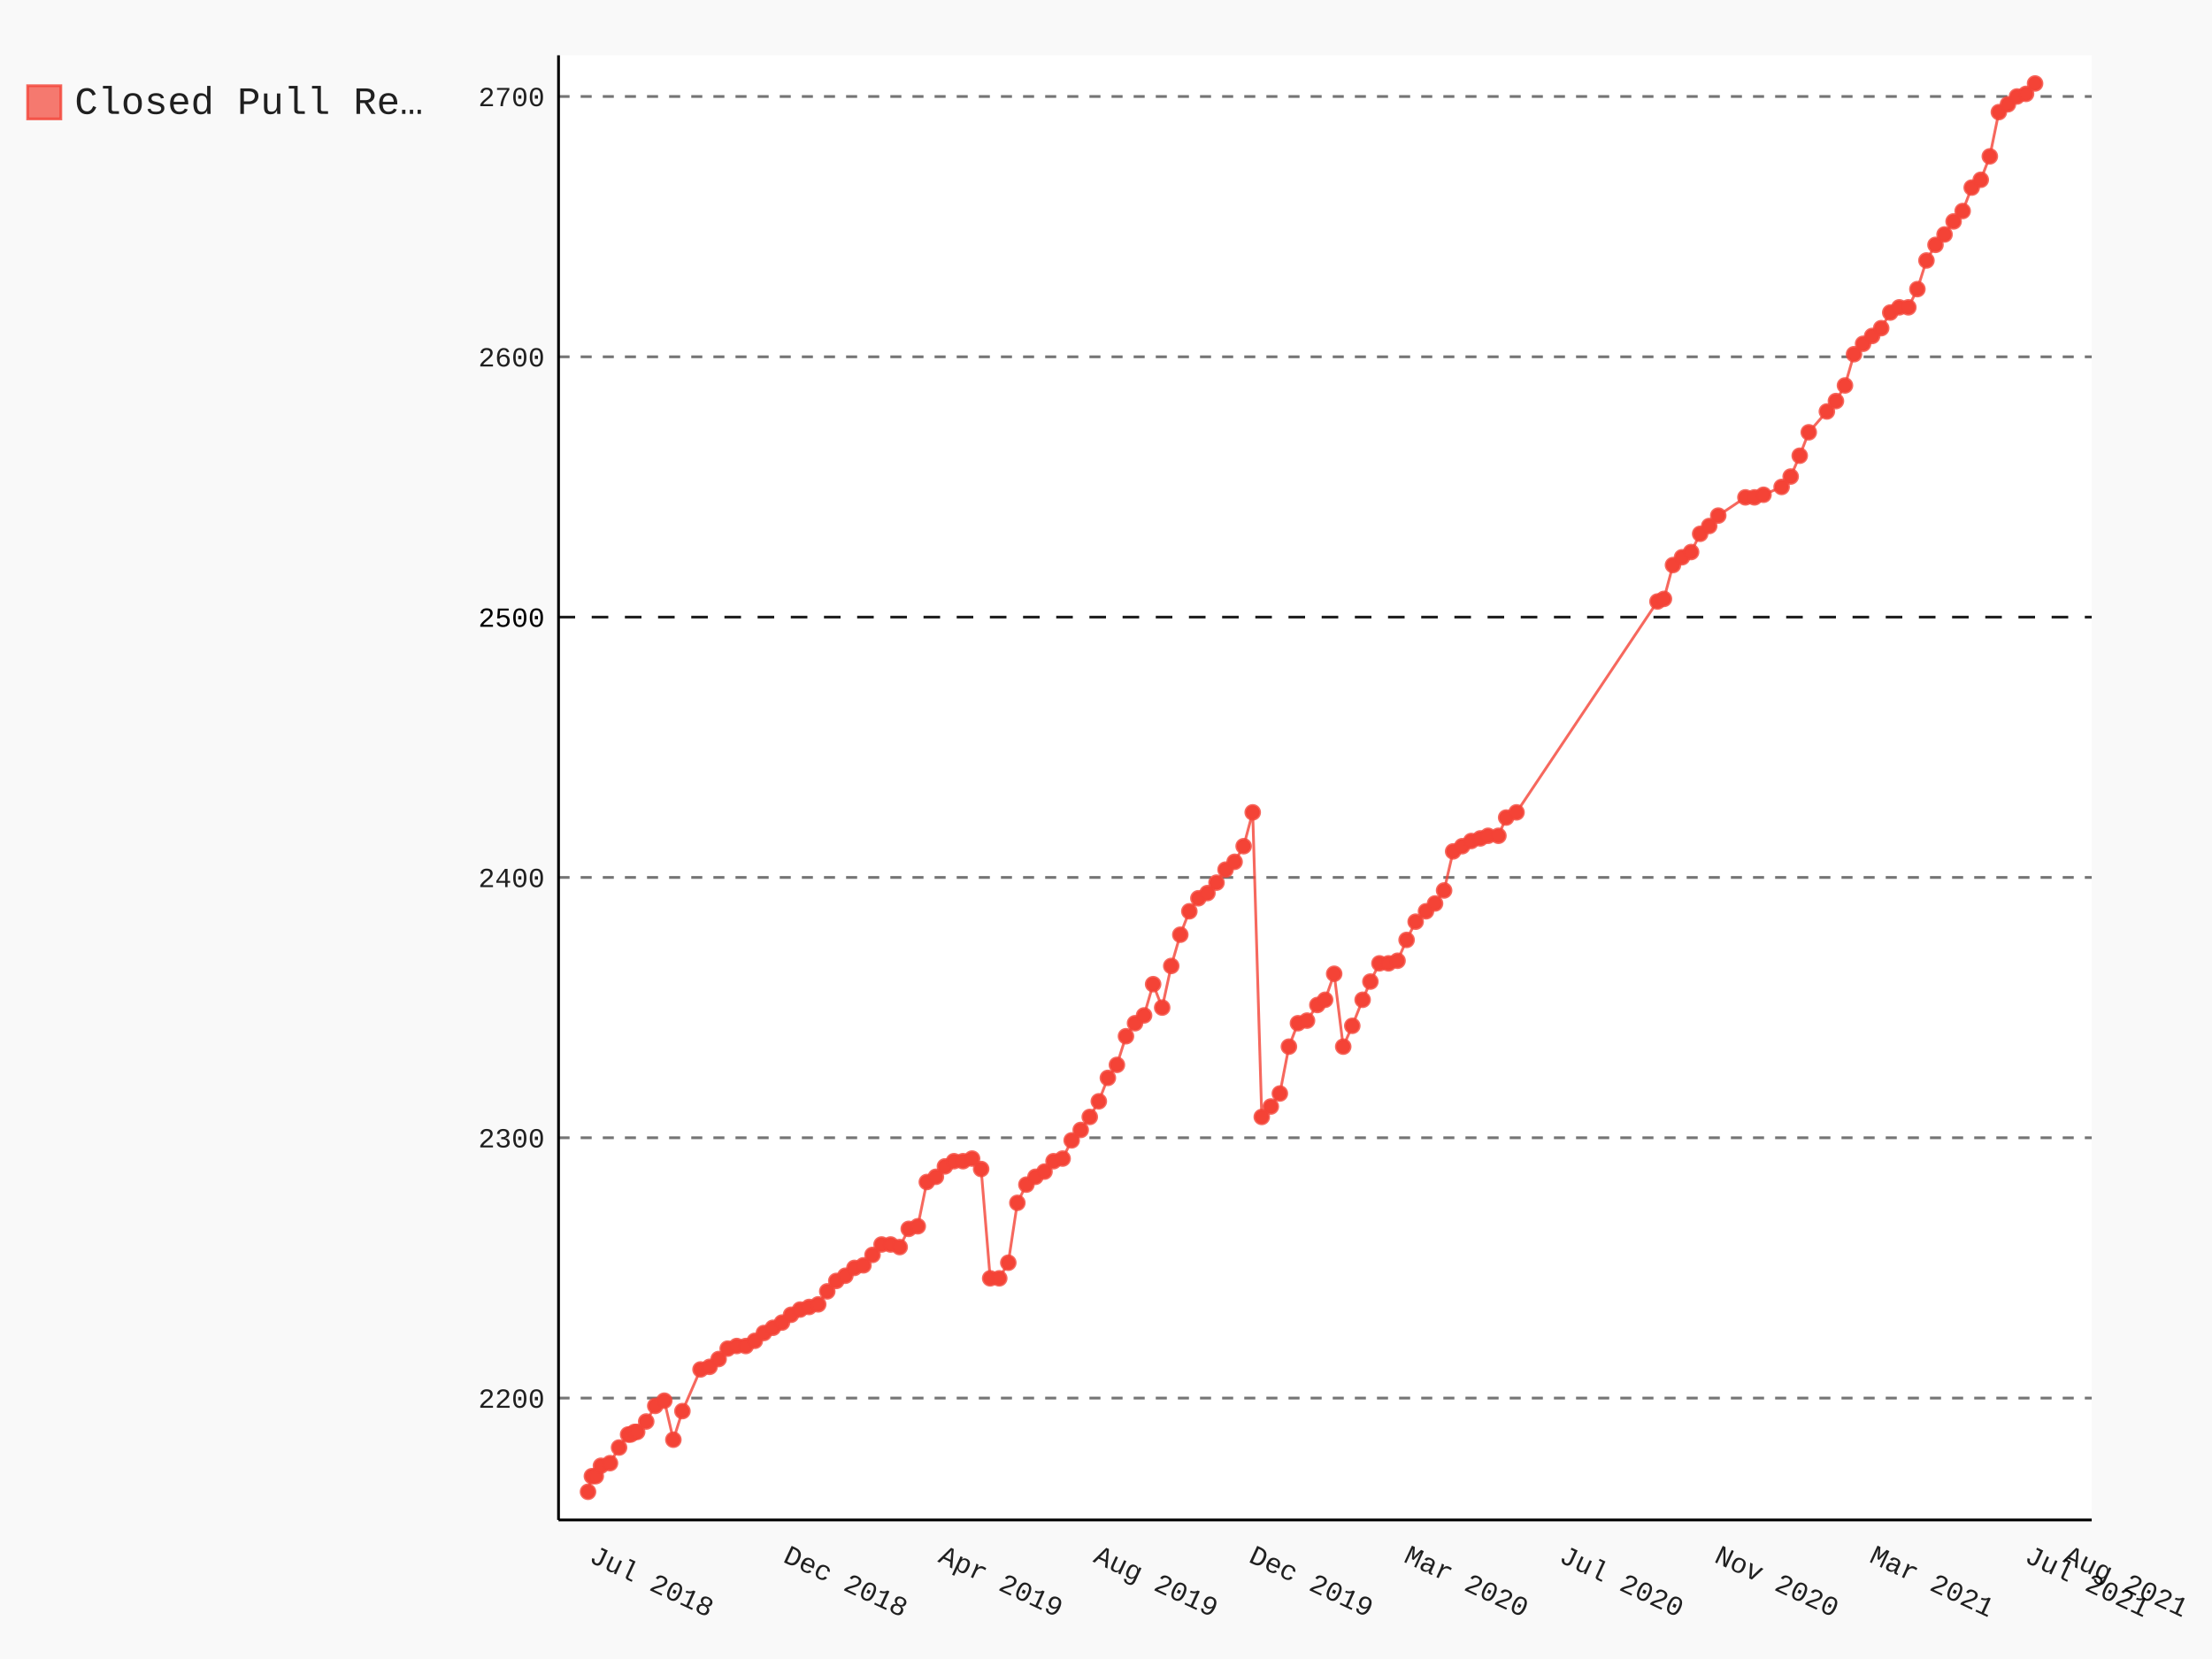
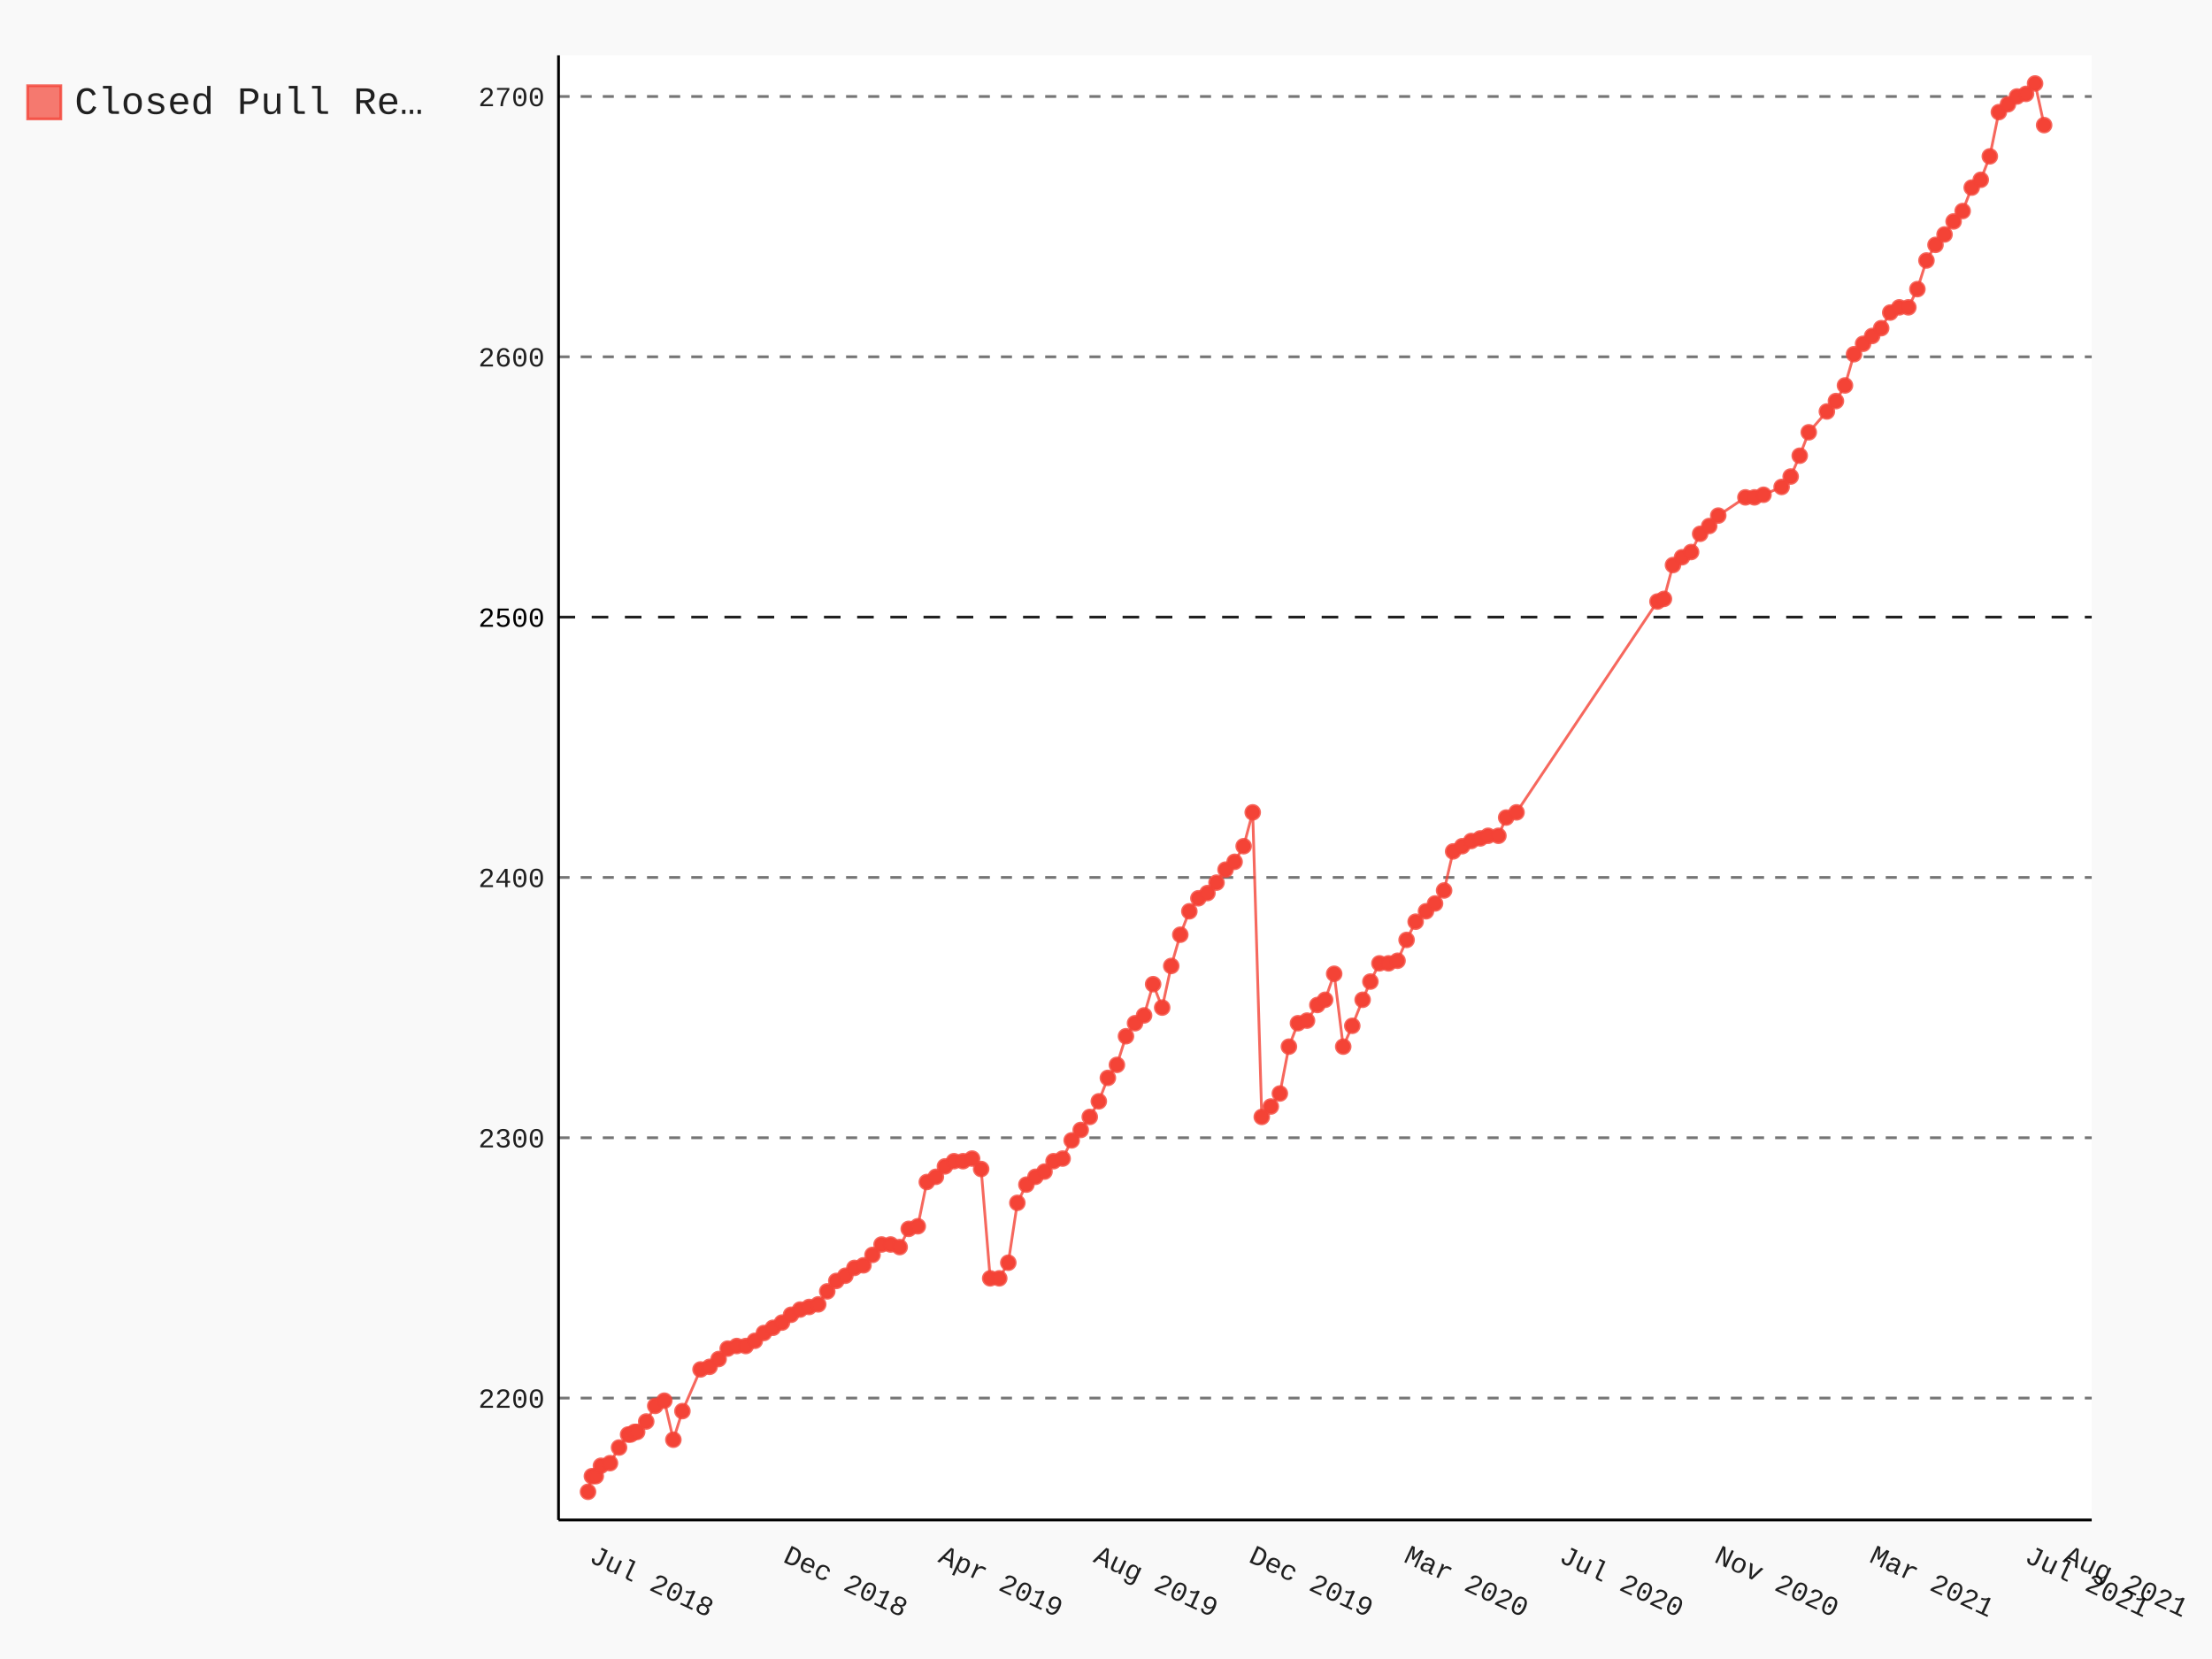
- <svg xmlns="http://www.w3.org/2000/svg" id="chart-2ea4d059-1745-422e-8de2-02acbbbaf9da" class="pygal-chart" viewBox="0 0 800 600">
+ <svg xmlns="http://www.w3.org/2000/svg" id="chart-8b5ea9f7-6aa2-4caf-bf2b-ca75def7deca" class="pygal-chart" viewBox="0 0 800 600">
  <defs>
-     <style type="text/css">#chart-2ea4d059-1745-422e-8de2-02acbbbaf9da{-webkit-user-select:none;-webkit-font-smoothing:antialiased;font-family:Consolas,"Liberation Mono",Menlo,Courier,monospace}#chart-2ea4d059-1745-422e-8de2-02acbbbaf9da .title{font-family:Consolas,"Liberation Mono",Menlo,Courier,monospace;font-size:16px}#chart-2ea4d059-1745-422e-8de2-02acbbbaf9da .legends .legend text{font-family:Consolas,"Liberation Mono",Menlo,Courier,monospace;font-size:14px}#chart-2ea4d059-1745-422e-8de2-02acbbbaf9da .axis text{font-family:Consolas,"Liberation Mono",Menlo,Courier,monospace;font-size:10px}#chart-2ea4d059-1745-422e-8de2-02acbbbaf9da .axis text.major{font-family:Consolas,"Liberation Mono",Menlo,Courier,monospace;font-size:10px}#chart-2ea4d059-1745-422e-8de2-02acbbbaf9da .text-overlay text.value{font-family:Consolas,"Liberation Mono",Menlo,Courier,monospace;font-size:16px}#chart-2ea4d059-1745-422e-8de2-02acbbbaf9da .text-overlay text.label{font-family:Consolas,"Liberation Mono",Menlo,Courier,monospace;font-size:10px}#chart-2ea4d059-1745-422e-8de2-02acbbbaf9da .tooltip{font-family:Consolas,"Liberation Mono",Menlo,Courier,monospace;font-size:14px}#chart-2ea4d059-1745-422e-8de2-02acbbbaf9da text.no_data{font-family:Consolas,"Liberation Mono",Menlo,Courier,monospace;font-size:64px}
- #chart-2ea4d059-1745-422e-8de2-02acbbbaf9da{background-color:rgba(249,249,249,1)}#chart-2ea4d059-1745-422e-8de2-02acbbbaf9da path,#chart-2ea4d059-1745-422e-8de2-02acbbbaf9da line,#chart-2ea4d059-1745-422e-8de2-02acbbbaf9da rect,#chart-2ea4d059-1745-422e-8de2-02acbbbaf9da circle{-webkit-transition:150ms;-moz-transition:150ms;transition:150ms}#chart-2ea4d059-1745-422e-8de2-02acbbbaf9da .graph &gt; .background{fill:rgba(249,249,249,1)}#chart-2ea4d059-1745-422e-8de2-02acbbbaf9da .plot &gt; .background{fill:rgba(255,255,255,1)}#chart-2ea4d059-1745-422e-8de2-02acbbbaf9da .graph{fill:rgba(0,0,0,.87)}#chart-2ea4d059-1745-422e-8de2-02acbbbaf9da text.no_data{fill:rgba(0,0,0,1)}#chart-2ea4d059-1745-422e-8de2-02acbbbaf9da .title{fill:rgba(0,0,0,1)}#chart-2ea4d059-1745-422e-8de2-02acbbbaf9da .legends .legend text{fill:rgba(0,0,0,.87)}#chart-2ea4d059-1745-422e-8de2-02acbbbaf9da .legends .legend:hover text{fill:rgba(0,0,0,1)}#chart-2ea4d059-1745-422e-8de2-02acbbbaf9da .axis .line{stroke:rgba(0,0,0,1)}#chart-2ea4d059-1745-422e-8de2-02acbbbaf9da .axis .guide.line{stroke:rgba(0,0,0,.54)}#chart-2ea4d059-1745-422e-8de2-02acbbbaf9da .axis .major.line{stroke:rgba(0,0,0,.87)}#chart-2ea4d059-1745-422e-8de2-02acbbbaf9da .axis text.major{fill:rgba(0,0,0,1)}#chart-2ea4d059-1745-422e-8de2-02acbbbaf9da .axis.y .guides:hover .guide.line,#chart-2ea4d059-1745-422e-8de2-02acbbbaf9da .line-graph .axis.x .guides:hover .guide.line,#chart-2ea4d059-1745-422e-8de2-02acbbbaf9da .stackedline-graph .axis.x .guides:hover .guide.line,#chart-2ea4d059-1745-422e-8de2-02acbbbaf9da .xy-graph .axis.x .guides:hover .guide.line{stroke:rgba(0,0,0,1)}#chart-2ea4d059-1745-422e-8de2-02acbbbaf9da .axis .guides:hover text{fill:rgba(0,0,0,1)}#chart-2ea4d059-1745-422e-8de2-02acbbbaf9da .reactive{fill-opacity:.7;stroke-opacity:.8}#chart-2ea4d059-1745-422e-8de2-02acbbbaf9da .ci{stroke:rgba(0,0,0,.87)}#chart-2ea4d059-1745-422e-8de2-02acbbbaf9da .reactive.active,#chart-2ea4d059-1745-422e-8de2-02acbbbaf9da .active .reactive{fill-opacity:.8;stroke-opacity:.9;stroke-width:4}#chart-2ea4d059-1745-422e-8de2-02acbbbaf9da .ci .reactive.active{stroke-width:1.5}#chart-2ea4d059-1745-422e-8de2-02acbbbaf9da .series text{fill:rgba(0,0,0,1)}#chart-2ea4d059-1745-422e-8de2-02acbbbaf9da .tooltip rect{fill:rgba(255,255,255,1);stroke:rgba(0,0,0,1);-webkit-transition:opacity 150ms;-moz-transition:opacity 150ms;transition:opacity 150ms}#chart-2ea4d059-1745-422e-8de2-02acbbbaf9da .tooltip .label{fill:rgba(0,0,0,.87)}#chart-2ea4d059-1745-422e-8de2-02acbbbaf9da .tooltip .label{fill:rgba(0,0,0,.87)}#chart-2ea4d059-1745-422e-8de2-02acbbbaf9da .tooltip .legend{font-size:.8em;fill:rgba(0,0,0,.54)}#chart-2ea4d059-1745-422e-8de2-02acbbbaf9da .tooltip .x_label{font-size:.6em;fill:rgba(0,0,0,1)}#chart-2ea4d059-1745-422e-8de2-02acbbbaf9da .tooltip .xlink{font-size:.5em;text-decoration:underline}#chart-2ea4d059-1745-422e-8de2-02acbbbaf9da .tooltip .value{font-size:1.5em}#chart-2ea4d059-1745-422e-8de2-02acbbbaf9da .bound{font-size:.5em}#chart-2ea4d059-1745-422e-8de2-02acbbbaf9da .max-value{font-size:.75em;fill:rgba(0,0,0,.54)}#chart-2ea4d059-1745-422e-8de2-02acbbbaf9da .map-element{fill:rgba(255,255,255,1);stroke:rgba(0,0,0,.54) !important}#chart-2ea4d059-1745-422e-8de2-02acbbbaf9da .map-element .reactive{fill-opacity:inherit;stroke-opacity:inherit}#chart-2ea4d059-1745-422e-8de2-02acbbbaf9da .color-0,#chart-2ea4d059-1745-422e-8de2-02acbbbaf9da .color-0 a:visited{stroke:#F44336;fill:#F44336}#chart-2ea4d059-1745-422e-8de2-02acbbbaf9da .text-overlay .color-0 text{fill:black}
- #chart-2ea4d059-1745-422e-8de2-02acbbbaf9da text.no_data{text-anchor:middle}#chart-2ea4d059-1745-422e-8de2-02acbbbaf9da .guide.line{fill:none}#chart-2ea4d059-1745-422e-8de2-02acbbbaf9da .centered{text-anchor:middle}#chart-2ea4d059-1745-422e-8de2-02acbbbaf9da .title{text-anchor:middle}#chart-2ea4d059-1745-422e-8de2-02acbbbaf9da .legends .legend text{fill-opacity:1}#chart-2ea4d059-1745-422e-8de2-02acbbbaf9da .axis.x text{text-anchor:middle}#chart-2ea4d059-1745-422e-8de2-02acbbbaf9da .axis.x:not(.web) text[transform]{text-anchor:start}#chart-2ea4d059-1745-422e-8de2-02acbbbaf9da .axis.x:not(.web) text[transform].backwards{text-anchor:end}#chart-2ea4d059-1745-422e-8de2-02acbbbaf9da .axis.y text{text-anchor:end}#chart-2ea4d059-1745-422e-8de2-02acbbbaf9da .axis.y text[transform].backwards{text-anchor:start}#chart-2ea4d059-1745-422e-8de2-02acbbbaf9da .axis.y2 text{text-anchor:start}#chart-2ea4d059-1745-422e-8de2-02acbbbaf9da .axis.y2 text[transform].backwards{text-anchor:end}#chart-2ea4d059-1745-422e-8de2-02acbbbaf9da .axis .guide.line{stroke-dasharray:4,4}#chart-2ea4d059-1745-422e-8de2-02acbbbaf9da .axis .major.guide.line{stroke-dasharray:6,6}#chart-2ea4d059-1745-422e-8de2-02acbbbaf9da .horizontal .axis.y .guide.line,#chart-2ea4d059-1745-422e-8de2-02acbbbaf9da .horizontal .axis.y2 .guide.line,#chart-2ea4d059-1745-422e-8de2-02acbbbaf9da .vertical .axis.x .guide.line{opacity:0}#chart-2ea4d059-1745-422e-8de2-02acbbbaf9da .horizontal .axis.always_show .guide.line,#chart-2ea4d059-1745-422e-8de2-02acbbbaf9da .vertical .axis.always_show .guide.line{opacity:1 !important}#chart-2ea4d059-1745-422e-8de2-02acbbbaf9da .axis.y .guides:hover .guide.line,#chart-2ea4d059-1745-422e-8de2-02acbbbaf9da .axis.y2 .guides:hover .guide.line,#chart-2ea4d059-1745-422e-8de2-02acbbbaf9da .axis.x .guides:hover .guide.line{opacity:1}#chart-2ea4d059-1745-422e-8de2-02acbbbaf9da .axis .guides:hover text{opacity:1}#chart-2ea4d059-1745-422e-8de2-02acbbbaf9da .nofill{fill:none}#chart-2ea4d059-1745-422e-8de2-02acbbbaf9da .subtle-fill{fill-opacity:.2}#chart-2ea4d059-1745-422e-8de2-02acbbbaf9da .dot{stroke-width:1px;fill-opacity:1}#chart-2ea4d059-1745-422e-8de2-02acbbbaf9da .dot.active{stroke-width:5px}#chart-2ea4d059-1745-422e-8de2-02acbbbaf9da .dot.negative{fill:transparent}#chart-2ea4d059-1745-422e-8de2-02acbbbaf9da text,#chart-2ea4d059-1745-422e-8de2-02acbbbaf9da tspan{stroke:none !important}#chart-2ea4d059-1745-422e-8de2-02acbbbaf9da .series text.active{opacity:1}#chart-2ea4d059-1745-422e-8de2-02acbbbaf9da .tooltip rect{fill-opacity:.95;stroke-width:.5}#chart-2ea4d059-1745-422e-8de2-02acbbbaf9da .tooltip text{fill-opacity:1}#chart-2ea4d059-1745-422e-8de2-02acbbbaf9da .showable{visibility:hidden}#chart-2ea4d059-1745-422e-8de2-02acbbbaf9da .showable.shown{visibility:visible}#chart-2ea4d059-1745-422e-8de2-02acbbbaf9da .gauge-background{fill:rgba(229,229,229,1);stroke:none}#chart-2ea4d059-1745-422e-8de2-02acbbbaf9da .bg-lines{stroke:rgba(249,249,249,1);stroke-width:2px}</style>
+     <style type="text/css">#chart-8b5ea9f7-6aa2-4caf-bf2b-ca75def7deca{-webkit-user-select:none;-webkit-font-smoothing:antialiased;font-family:Consolas,"Liberation Mono",Menlo,Courier,monospace}#chart-8b5ea9f7-6aa2-4caf-bf2b-ca75def7deca .title{font-family:Consolas,"Liberation Mono",Menlo,Courier,monospace;font-size:16px}#chart-8b5ea9f7-6aa2-4caf-bf2b-ca75def7deca .legends .legend text{font-family:Consolas,"Liberation Mono",Menlo,Courier,monospace;font-size:14px}#chart-8b5ea9f7-6aa2-4caf-bf2b-ca75def7deca .axis text{font-family:Consolas,"Liberation Mono",Menlo,Courier,monospace;font-size:10px}#chart-8b5ea9f7-6aa2-4caf-bf2b-ca75def7deca .axis text.major{font-family:Consolas,"Liberation Mono",Menlo,Courier,monospace;font-size:10px}#chart-8b5ea9f7-6aa2-4caf-bf2b-ca75def7deca .text-overlay text.value{font-family:Consolas,"Liberation Mono",Menlo,Courier,monospace;font-size:16px}#chart-8b5ea9f7-6aa2-4caf-bf2b-ca75def7deca .text-overlay text.label{font-family:Consolas,"Liberation Mono",Menlo,Courier,monospace;font-size:10px}#chart-8b5ea9f7-6aa2-4caf-bf2b-ca75def7deca .tooltip{font-family:Consolas,"Liberation Mono",Menlo,Courier,monospace;font-size:14px}#chart-8b5ea9f7-6aa2-4caf-bf2b-ca75def7deca text.no_data{font-family:Consolas,"Liberation Mono",Menlo,Courier,monospace;font-size:64px}
+ #chart-8b5ea9f7-6aa2-4caf-bf2b-ca75def7deca{background-color:rgba(249,249,249,1)}#chart-8b5ea9f7-6aa2-4caf-bf2b-ca75def7deca path,#chart-8b5ea9f7-6aa2-4caf-bf2b-ca75def7deca line,#chart-8b5ea9f7-6aa2-4caf-bf2b-ca75def7deca rect,#chart-8b5ea9f7-6aa2-4caf-bf2b-ca75def7deca circle{-webkit-transition:150ms;-moz-transition:150ms;transition:150ms}#chart-8b5ea9f7-6aa2-4caf-bf2b-ca75def7deca .graph &gt; .background{fill:rgba(249,249,249,1)}#chart-8b5ea9f7-6aa2-4caf-bf2b-ca75def7deca .plot &gt; .background{fill:rgba(255,255,255,1)}#chart-8b5ea9f7-6aa2-4caf-bf2b-ca75def7deca .graph{fill:rgba(0,0,0,.87)}#chart-8b5ea9f7-6aa2-4caf-bf2b-ca75def7deca text.no_data{fill:rgba(0,0,0,1)}#chart-8b5ea9f7-6aa2-4caf-bf2b-ca75def7deca .title{fill:rgba(0,0,0,1)}#chart-8b5ea9f7-6aa2-4caf-bf2b-ca75def7deca .legends .legend text{fill:rgba(0,0,0,.87)}#chart-8b5ea9f7-6aa2-4caf-bf2b-ca75def7deca .legends .legend:hover text{fill:rgba(0,0,0,1)}#chart-8b5ea9f7-6aa2-4caf-bf2b-ca75def7deca .axis .line{stroke:rgba(0,0,0,1)}#chart-8b5ea9f7-6aa2-4caf-bf2b-ca75def7deca .axis .guide.line{stroke:rgba(0,0,0,.54)}#chart-8b5ea9f7-6aa2-4caf-bf2b-ca75def7deca .axis .major.line{stroke:rgba(0,0,0,.87)}#chart-8b5ea9f7-6aa2-4caf-bf2b-ca75def7deca .axis text.major{fill:rgba(0,0,0,1)}#chart-8b5ea9f7-6aa2-4caf-bf2b-ca75def7deca .axis.y .guides:hover .guide.line,#chart-8b5ea9f7-6aa2-4caf-bf2b-ca75def7deca .line-graph .axis.x .guides:hover .guide.line,#chart-8b5ea9f7-6aa2-4caf-bf2b-ca75def7deca .stackedline-graph .axis.x .guides:hover .guide.line,#chart-8b5ea9f7-6aa2-4caf-bf2b-ca75def7deca .xy-graph .axis.x .guides:hover .guide.line{stroke:rgba(0,0,0,1)}#chart-8b5ea9f7-6aa2-4caf-bf2b-ca75def7deca .axis .guides:hover text{fill:rgba(0,0,0,1)}#chart-8b5ea9f7-6aa2-4caf-bf2b-ca75def7deca .reactive{fill-opacity:.7;stroke-opacity:.8}#chart-8b5ea9f7-6aa2-4caf-bf2b-ca75def7deca .ci{stroke:rgba(0,0,0,.87)}#chart-8b5ea9f7-6aa2-4caf-bf2b-ca75def7deca .reactive.active,#chart-8b5ea9f7-6aa2-4caf-bf2b-ca75def7deca .active .reactive{fill-opacity:.8;stroke-opacity:.9;stroke-width:4}#chart-8b5ea9f7-6aa2-4caf-bf2b-ca75def7deca .ci .reactive.active{stroke-width:1.5}#chart-8b5ea9f7-6aa2-4caf-bf2b-ca75def7deca .series text{fill:rgba(0,0,0,1)}#chart-8b5ea9f7-6aa2-4caf-bf2b-ca75def7deca .tooltip rect{fill:rgba(255,255,255,1);stroke:rgba(0,0,0,1);-webkit-transition:opacity 150ms;-moz-transition:opacity 150ms;transition:opacity 150ms}#chart-8b5ea9f7-6aa2-4caf-bf2b-ca75def7deca .tooltip .label{fill:rgba(0,0,0,.87)}#chart-8b5ea9f7-6aa2-4caf-bf2b-ca75def7deca .tooltip .label{fill:rgba(0,0,0,.87)}#chart-8b5ea9f7-6aa2-4caf-bf2b-ca75def7deca .tooltip .legend{font-size:.8em;fill:rgba(0,0,0,.54)}#chart-8b5ea9f7-6aa2-4caf-bf2b-ca75def7deca .tooltip .x_label{font-size:.6em;fill:rgba(0,0,0,1)}#chart-8b5ea9f7-6aa2-4caf-bf2b-ca75def7deca .tooltip .xlink{font-size:.5em;text-decoration:underline}#chart-8b5ea9f7-6aa2-4caf-bf2b-ca75def7deca .tooltip .value{font-size:1.5em}#chart-8b5ea9f7-6aa2-4caf-bf2b-ca75def7deca .bound{font-size:.5em}#chart-8b5ea9f7-6aa2-4caf-bf2b-ca75def7deca .max-value{font-size:.75em;fill:rgba(0,0,0,.54)}#chart-8b5ea9f7-6aa2-4caf-bf2b-ca75def7deca .map-element{fill:rgba(255,255,255,1);stroke:rgba(0,0,0,.54) !important}#chart-8b5ea9f7-6aa2-4caf-bf2b-ca75def7deca .map-element .reactive{fill-opacity:inherit;stroke-opacity:inherit}#chart-8b5ea9f7-6aa2-4caf-bf2b-ca75def7deca .color-0,#chart-8b5ea9f7-6aa2-4caf-bf2b-ca75def7deca .color-0 a:visited{stroke:#F44336;fill:#F44336}#chart-8b5ea9f7-6aa2-4caf-bf2b-ca75def7deca .text-overlay .color-0 text{fill:black}
+ #chart-8b5ea9f7-6aa2-4caf-bf2b-ca75def7deca text.no_data{text-anchor:middle}#chart-8b5ea9f7-6aa2-4caf-bf2b-ca75def7deca .guide.line{fill:none}#chart-8b5ea9f7-6aa2-4caf-bf2b-ca75def7deca .centered{text-anchor:middle}#chart-8b5ea9f7-6aa2-4caf-bf2b-ca75def7deca .title{text-anchor:middle}#chart-8b5ea9f7-6aa2-4caf-bf2b-ca75def7deca .legends .legend text{fill-opacity:1}#chart-8b5ea9f7-6aa2-4caf-bf2b-ca75def7deca .axis.x text{text-anchor:middle}#chart-8b5ea9f7-6aa2-4caf-bf2b-ca75def7deca .axis.x:not(.web) text[transform]{text-anchor:start}#chart-8b5ea9f7-6aa2-4caf-bf2b-ca75def7deca .axis.x:not(.web) text[transform].backwards{text-anchor:end}#chart-8b5ea9f7-6aa2-4caf-bf2b-ca75def7deca .axis.y text{text-anchor:end}#chart-8b5ea9f7-6aa2-4caf-bf2b-ca75def7deca .axis.y text[transform].backwards{text-anchor:start}#chart-8b5ea9f7-6aa2-4caf-bf2b-ca75def7deca .axis.y2 text{text-anchor:start}#chart-8b5ea9f7-6aa2-4caf-bf2b-ca75def7deca .axis.y2 text[transform].backwards{text-anchor:end}#chart-8b5ea9f7-6aa2-4caf-bf2b-ca75def7deca .axis .guide.line{stroke-dasharray:4,4}#chart-8b5ea9f7-6aa2-4caf-bf2b-ca75def7deca .axis .major.guide.line{stroke-dasharray:6,6}#chart-8b5ea9f7-6aa2-4caf-bf2b-ca75def7deca .horizontal .axis.y .guide.line,#chart-8b5ea9f7-6aa2-4caf-bf2b-ca75def7deca .horizontal .axis.y2 .guide.line,#chart-8b5ea9f7-6aa2-4caf-bf2b-ca75def7deca .vertical .axis.x .guide.line{opacity:0}#chart-8b5ea9f7-6aa2-4caf-bf2b-ca75def7deca .horizontal .axis.always_show .guide.line,#chart-8b5ea9f7-6aa2-4caf-bf2b-ca75def7deca .vertical .axis.always_show .guide.line{opacity:1 !important}#chart-8b5ea9f7-6aa2-4caf-bf2b-ca75def7deca .axis.y .guides:hover .guide.line,#chart-8b5ea9f7-6aa2-4caf-bf2b-ca75def7deca .axis.y2 .guides:hover .guide.line,#chart-8b5ea9f7-6aa2-4caf-bf2b-ca75def7deca .axis.x .guides:hover .guide.line{opacity:1}#chart-8b5ea9f7-6aa2-4caf-bf2b-ca75def7deca .axis .guides:hover text{opacity:1}#chart-8b5ea9f7-6aa2-4caf-bf2b-ca75def7deca .nofill{fill:none}#chart-8b5ea9f7-6aa2-4caf-bf2b-ca75def7deca .subtle-fill{fill-opacity:.2}#chart-8b5ea9f7-6aa2-4caf-bf2b-ca75def7deca .dot{stroke-width:1px;fill-opacity:1}#chart-8b5ea9f7-6aa2-4caf-bf2b-ca75def7deca .dot.active{stroke-width:5px}#chart-8b5ea9f7-6aa2-4caf-bf2b-ca75def7deca .dot.negative{fill:transparent}#chart-8b5ea9f7-6aa2-4caf-bf2b-ca75def7deca text,#chart-8b5ea9f7-6aa2-4caf-bf2b-ca75def7deca tspan{stroke:none !important}#chart-8b5ea9f7-6aa2-4caf-bf2b-ca75def7deca .series text.active{opacity:1}#chart-8b5ea9f7-6aa2-4caf-bf2b-ca75def7deca .tooltip rect{fill-opacity:.95;stroke-width:.5}#chart-8b5ea9f7-6aa2-4caf-bf2b-ca75def7deca .tooltip text{fill-opacity:1}#chart-8b5ea9f7-6aa2-4caf-bf2b-ca75def7deca .showable{visibility:hidden}#chart-8b5ea9f7-6aa2-4caf-bf2b-ca75def7deca .showable.shown{visibility:visible}#chart-8b5ea9f7-6aa2-4caf-bf2b-ca75def7deca .gauge-background{fill:rgba(229,229,229,1);stroke:none}#chart-8b5ea9f7-6aa2-4caf-bf2b-ca75def7deca .bg-lines{stroke:rgba(249,249,249,1);stroke-width:2px}</style>
  </defs>
  <g class="graph datetimeline-graph vertical">
    <rect x="0" y="0" width="800" height="600" class="background" />
    <g transform="translate(202, 20)" class="plot">
      <rect x="0" y="0" width="554.497" height="529.714" class="background" />
      <g class="axis y always_show">
        <path d="M0 529.714 h554.497" class="line" />
        <g class="guides">
          <path d="M0 485.634 h554.497" class="guide line" />
          <text x="-5" y="489.134" class="">2200</text>
        </g>
        <g class="guides">
          <path d="M0 391.486 h554.497" class="guide line" />
          <text x="-5" y="394.986" class="">2300</text>
        </g>
        <g class="guides">
          <path d="M0 297.338 h554.497" class="guide line" />
          <text x="-5" y="300.838" class="">2400</text>
        </g>
        <g class="guides">
          <path d="M0 203.19 h554.497" class="major guide line" />
          <text x="-5" y="206.69" class="major">2500</text>
        </g>
        <g class="guides">
          <path d="M0 109.042 h554.497" class="guide line" />
          <text x="-5" y="112.542" class="">2600</text>
        </g>
        <g class="guides">
          <path d="M0 14.894 h554.497" class="guide line" />
          <text x="-5" y="18.394" class="">2700</text>
        </g>
      </g>
      <g class="axis x">
        <path d="M0 0 v529.714" class="line" />
        <g class="guides">
          <path d="M10.663 0 v529.714" class="guide line" />
          <text x="10.663" y="544.714" class="" transform="rotate(25 10.66341 544.7143)">Jul 2018</text>
        </g>
        <g class="guides">
          <path d="M80.817 0 v529.714" class="guide line" />
          <text x="80.817" y="544.714" class="" transform="rotate(25 80.81741 544.7143)">Dec 2018</text>
        </g>
        <g class="guides">
          <path d="M136.941 0 v529.714" class="guide line" />
          <text x="136.941" y="544.714" class="" transform="rotate(25 136.9406 544.7143)">Apr 2019</text>
        </g>
        <g class="guides">
          <path d="M193.064 0 v529.714" class="guide line" />
          <text x="193.064" y="544.714" class="" transform="rotate(25 193.0638 544.7143)">Aug 2019</text>
        </g>
        <g class="guides">
          <path d="M249.187 0 v529.714" class="guide line" />
          <text x="249.187" y="544.714" class="" transform="rotate(25 249.187 544.7143)">Dec 2019</text>
        </g>
        <g class="guides">
          <path d="M305.31 0 v529.714" class="guide line" />
          <text x="305.31" y="544.714" class="" transform="rotate(25 305.3102 544.7143)">Mar 2020</text>
        </g>
        <g class="guides">
          <path d="M361.433 0 v529.714" class="guide line" />
          <text x="361.433" y="544.714" class="" transform="rotate(25 361.4334 544.7143)">Jul 2020</text>
        </g>
        <g class="guides">
          <path d="M417.557 0 v529.714" class="guide line" />
          <text x="417.557" y="544.714" class="" transform="rotate(25 417.5566 544.7143)">Nov 2020</text>
        </g>
        <g class="guides">
          <path d="M473.68 0 v529.714" class="guide line" />
          <text x="473.68" y="544.714" class="" transform="rotate(25 473.6798 544.7143)">Mar 2021</text>
        </g>
        <g class="guides">
          <path d="M529.803 0 v529.714" class="guide line" />
          <text x="529.803" y="544.714" class="" transform="rotate(25 529.803 544.7143)">Jul 2021</text>
        </g>
        <g class="guides">
          <path d="M543.834 0 v529.714" class="guide line" />
          <text x="543.834" y="544.714" class="" transform="rotate(25 543.8338 544.7143)">Aug 2021</text>
        </g>
      </g>
      <g class="series serie-0 color-0">
-         <path d="M10.663 519.528 L12.066 513.879 13.47 513.879 15.34 510.113 18.614 509.171 21.888 503.522 25.162 498.815 26.097 498.815 27.5 497.873 28.436 497.873 31.71 494.108 34.983 488.459 38.257 486.576 41.531 500.698 44.805 490.342 51.353 475.278 54.627 474.336 57.9 471.512 61.174 467.746 64.448 466.805 67.722 466.805 70.996 464.922 74.27 462.097 77.544 460.214 80.817 458.331 84.091 455.507 87.365 453.624 90.639 452.682 93.913 451.741 97.187 447.034 100.461 443.268 103.734 441.385 107.008 438.56 110.282 437.619 113.556 433.853 116.83 430.087 120.104 430.087 123.378 431.028 126.651 424.438 129.925 423.497 133.199 407.491 136.473 405.608 139.747 401.843 143.021 399.96 146.294 399.96 149.568 399.018 152.842 402.784 156.116 442.326 159.39 442.326 162.664 436.677 165.938 415.023 169.211 408.433 172.485 405.608 175.759 403.725 179.033 399.96 182.307 399.018 185.581 392.428 188.855 388.662 192.128 383.954 195.402 378.306 198.676 369.832 201.95 365.125 205.224 354.769 208.498 350.061 211.772 347.237 215.045 335.939 218.319 344.412 221.593 329.349 224.867 318.051 228.141 309.577 231.415 304.87 234.689 302.987 237.962 299.221 241.236 294.514 244.51 291.689 247.784 286.04 251.058 273.801 254.332 383.954 257.605 380.188 260.879 375.481 264.153 358.534 267.427 350.061 270.701 349.12 274.442 343.471 277.249 341.588 280.522 332.173 283.796 358.534 287.07 351.003 290.812 341.588 293.618 334.997 296.892 328.407 300.166 328.407 303.439 327.466 306.713 319.934 309.987 313.343 313.729 309.577 317.003 306.753 320.276 302.046 323.55 287.923 326.824 286.04 330.098 284.158 333.372 283.216 336.178 282.275 339.92 282.275 342.726 275.684 346.467 273.801 397.446 197.541 399.784 196.6 403.058 184.361 406.332 181.536 409.606 179.653 412.88 173.063 416.154 170.238 419.427 166.472 429.249 159.882 432.523 159.882 435.797 158.941 442.344 156.116 445.618 152.35 448.892 144.818 452.166 136.345 458.714 128.813 461.987 125.047 465.261 119.398 468.535 108.101 471.809 104.335 475.083 101.51 478.357 98.686 481.631 93.037 484.904 91.154 488.178 91.154 491.452 84.564 494.726 74.207 498 68.559 501.274 64.793 504.548 60.085 507.821 56.319 511.095 47.846 514.369 45.022 517.643 36.548 520.917 20.543 524.191 17.719 527.465 14.894 530.738 13.953 534.012 10.187" class="line reactive nofill" />
+         <path d="M10.663 519.528 L12.066 513.879 13.47 513.879 15.34 510.113 18.614 509.171 21.888 503.522 25.162 498.815 26.097 498.815 27.5 497.873 28.436 497.873 31.71 494.108 34.983 488.459 38.257 486.576 41.531 500.698 44.805 490.342 51.353 475.278 54.627 474.336 57.9 471.512 61.174 467.746 64.448 466.805 67.722 466.805 70.996 464.922 74.27 462.097 77.544 460.214 80.817 458.331 84.091 455.507 87.365 453.624 90.639 452.682 93.913 451.741 97.187 447.034 100.461 443.268 103.734 441.385 107.008 438.56 110.282 437.619 113.556 433.853 116.83 430.087 120.104 430.087 123.378 431.028 126.651 424.438 129.925 423.497 133.199 407.491 136.473 405.608 139.747 401.843 143.021 399.96 146.294 399.96 149.568 399.018 152.842 402.784 156.116 442.326 159.39 442.326 162.664 436.677 165.938 415.023 169.211 408.433 172.485 405.608 175.759 403.725 179.033 399.96 182.307 399.018 185.581 392.428 188.855 388.662 192.128 383.954 195.402 378.306 198.676 369.832 201.95 365.125 205.224 354.769 208.498 350.061 211.772 347.237 215.045 335.939 218.319 344.412 221.593 329.349 224.867 318.051 228.141 309.577 231.415 304.87 234.689 302.987 237.962 299.221 241.236 294.514 244.51 291.689 247.784 286.04 251.058 273.801 254.332 383.954 257.605 380.188 260.879 375.481 264.153 358.534 267.427 350.061 270.701 349.12 274.442 343.471 277.249 341.588 280.522 332.173 283.796 358.534 287.07 351.003 290.812 341.588 293.618 334.997 296.892 328.407 300.166 328.407 303.439 327.466 306.713 319.934 309.987 313.343 313.729 309.577 317.003 306.753 320.276 302.046 323.55 287.923 326.824 286.04 330.098 284.158 333.372 283.216 336.178 282.275 339.92 282.275 342.726 275.684 346.467 273.801 397.446 197.541 399.784 196.6 403.058 184.361 406.332 181.536 409.606 179.653 412.88 173.063 416.154 170.238 419.427 166.472 429.249 159.882 432.523 159.882 435.797 158.941 442.344 156.116 445.618 152.35 448.892 144.818 452.166 136.345 458.714 128.813 461.987 125.047 465.261 119.398 468.535 108.101 471.809 104.335 475.083 101.51 478.357 98.686 481.631 93.037 484.904 91.154 488.178 91.154 491.452 84.564 494.726 74.207 498 68.559 501.274 64.793 504.548 60.085 507.821 56.319 511.095 47.846 514.369 45.022 517.643 36.548 520.917 20.543 524.191 17.719 527.465 14.894 530.738 13.953 534.012 10.187 537.286 25.25" class="line reactive nofill" />
      </g>
    </g>
    <g class="titles" />
    <g transform="translate(202, 20)" class="plot overlay">
      <g class="series serie-0 color-0">
        <g class="dots">
          <circle cx="10.663" cy="519.528" r="2.5" class="dot reactive tooltip-trigger" />
        </g>
        <g class="dots">
          <circle cx="12.066" cy="513.879" r="2.5" class="dot reactive tooltip-trigger" />
        </g>
        <g class="dots">
          <circle cx="13.47" cy="513.879" r="2.5" class="dot reactive tooltip-trigger" />
        </g>
        <g class="dots">
          <circle cx="15.34" cy="510.113" r="2.5" class="dot reactive tooltip-trigger" />
        </g>
        <g class="dots">
          <circle cx="18.614" cy="509.171" r="2.5" class="dot reactive tooltip-trigger" />
        </g>
        <g class="dots">
          <circle cx="21.888" cy="503.522" r="2.5" class="dot reactive tooltip-trigger" />
        </g>
        <g class="dots">
          <circle cx="25.162" cy="498.815" r="2.5" class="dot reactive tooltip-trigger" />
        </g>
        <g class="dots">
          <circle cx="26.097" cy="498.815" r="2.5" class="dot reactive tooltip-trigger" />
        </g>
        <g class="dots">
          <circle cx="27.5" cy="497.873" r="2.5" class="dot reactive tooltip-trigger" />
        </g>
        <g class="dots">
          <circle cx="28.436" cy="497.873" r="2.5" class="dot reactive tooltip-trigger" />
        </g>
        <g class="dots">
          <circle cx="31.71" cy="494.108" r="2.5" class="dot reactive tooltip-trigger" />
        </g>
        <g class="dots">
          <circle cx="34.983" cy="488.459" r="2.5" class="dot reactive tooltip-trigger" />
        </g>
        <g class="dots">
          <circle cx="38.257" cy="486.576" r="2.5" class="dot reactive tooltip-trigger" />
        </g>
        <g class="dots">
          <circle cx="41.531" cy="500.698" r="2.5" class="dot reactive tooltip-trigger" />
        </g>
        <g class="dots">
          <circle cx="44.805" cy="490.342" r="2.5" class="dot reactive tooltip-trigger" />
        </g>
        <g class="dots">
          <circle cx="51.353" cy="475.278" r="2.5" class="dot reactive tooltip-trigger" />
        </g>
        <g class="dots">
          <circle cx="54.627" cy="474.336" r="2.5" class="dot reactive tooltip-trigger" />
        </g>
        <g class="dots">
          <circle cx="57.9" cy="471.512" r="2.5" class="dot reactive tooltip-trigger" />
        </g>
        <g class="dots">
          <circle cx="61.174" cy="467.746" r="2.5" class="dot reactive tooltip-trigger" />
        </g>
        <g class="dots">
          <circle cx="64.448" cy="466.805" r="2.5" class="dot reactive tooltip-trigger" />
        </g>
        <g class="dots">
          <circle cx="67.722" cy="466.805" r="2.5" class="dot reactive tooltip-trigger" />
        </g>
        <g class="dots">
          <circle cx="70.996" cy="464.922" r="2.5" class="dot reactive tooltip-trigger" />
        </g>
        <g class="dots">
          <circle cx="74.27" cy="462.097" r="2.5" class="dot reactive tooltip-trigger" />
        </g>
        <g class="dots">
          <circle cx="77.544" cy="460.214" r="2.5" class="dot reactive tooltip-trigger" />
        </g>
        <g class="dots">
          <circle cx="80.817" cy="458.331" r="2.5" class="dot reactive tooltip-trigger" />
        </g>
        <g class="dots">
          <circle cx="84.091" cy="455.507" r="2.5" class="dot reactive tooltip-trigger" />
        </g>
        <g class="dots">
          <circle cx="87.365" cy="453.624" r="2.5" class="dot reactive tooltip-trigger" />
        </g>
        <g class="dots">
          <circle cx="90.639" cy="452.682" r="2.5" class="dot reactive tooltip-trigger" />
        </g>
        <g class="dots">
          <circle cx="93.913" cy="451.741" r="2.5" class="dot reactive tooltip-trigger" />
        </g>
        <g class="dots">
          <circle cx="97.187" cy="447.034" r="2.5" class="dot reactive tooltip-trigger" />
        </g>
        <g class="dots">
          <circle cx="100.461" cy="443.268" r="2.5" class="dot reactive tooltip-trigger" />
        </g>
        <g class="dots">
          <circle cx="103.734" cy="441.385" r="2.5" class="dot reactive tooltip-trigger" />
        </g>
        <g class="dots">
          <circle cx="107.008" cy="438.56" r="2.5" class="dot reactive tooltip-trigger" />
        </g>
        <g class="dots">
          <circle cx="110.282" cy="437.619" r="2.5" class="dot reactive tooltip-trigger" />
        </g>
        <g class="dots">
          <circle cx="113.556" cy="433.853" r="2.5" class="dot reactive tooltip-trigger" />
        </g>
        <g class="dots">
          <circle cx="116.83" cy="430.087" r="2.5" class="dot reactive tooltip-trigger" />
        </g>
        <g class="dots">
          <circle cx="120.104" cy="430.087" r="2.5" class="dot reactive tooltip-trigger" />
        </g>
        <g class="dots">
          <circle cx="123.378" cy="431.028" r="2.5" class="dot reactive tooltip-trigger" />
        </g>
        <g class="dots">
          <circle cx="126.651" cy="424.438" r="2.5" class="dot reactive tooltip-trigger" />
        </g>
        <g class="dots">
          <circle cx="129.925" cy="423.497" r="2.5" class="dot reactive tooltip-trigger" />
        </g>
        <g class="dots">
          <circle cx="133.199" cy="407.491" r="2.5" class="dot reactive tooltip-trigger" />
        </g>
        <g class="dots">
          <circle cx="136.473" cy="405.608" r="2.5" class="dot reactive tooltip-trigger" />
        </g>
        <g class="dots">
          <circle cx="139.747" cy="401.843" r="2.5" class="dot reactive tooltip-trigger" />
        </g>
        <g class="dots">
          <circle cx="143.021" cy="399.96" r="2.5" class="dot reactive tooltip-trigger" />
        </g>
        <g class="dots">
          <circle cx="146.294" cy="399.96" r="2.5" class="dot reactive tooltip-trigger" />
        </g>
        <g class="dots">
          <circle cx="149.568" cy="399.018" r="2.5" class="dot reactive tooltip-trigger" />
        </g>
        <g class="dots">
          <circle cx="152.842" cy="402.784" r="2.5" class="dot reactive tooltip-trigger" />
        </g>
        <g class="dots">
          <circle cx="156.116" cy="442.326" r="2.5" class="dot reactive tooltip-trigger" />
        </g>
        <g class="dots">
          <circle cx="159.39" cy="442.326" r="2.5" class="dot reactive tooltip-trigger" />
        </g>
        <g class="dots">
          <circle cx="162.664" cy="436.677" r="2.5" class="dot reactive tooltip-trigger" />
        </g>
        <g class="dots">
          <circle cx="165.938" cy="415.023" r="2.5" class="dot reactive tooltip-trigger" />
        </g>
        <g class="dots">
          <circle cx="169.211" cy="408.433" r="2.5" class="dot reactive tooltip-trigger" />
        </g>
        <g class="dots">
          <circle cx="172.485" cy="405.608" r="2.5" class="dot reactive tooltip-trigger" />
        </g>
        <g class="dots">
          <circle cx="175.759" cy="403.725" r="2.5" class="dot reactive tooltip-trigger" />
        </g>
        <g class="dots">
          <circle cx="179.033" cy="399.96" r="2.5" class="dot reactive tooltip-trigger" />
        </g>
        <g class="dots">
          <circle cx="182.307" cy="399.018" r="2.5" class="dot reactive tooltip-trigger" />
        </g>
        <g class="dots">
          <circle cx="185.581" cy="392.428" r="2.5" class="dot reactive tooltip-trigger" />
        </g>
        <g class="dots">
          <circle cx="188.855" cy="388.662" r="2.5" class="dot reactive tooltip-trigger" />
        </g>
        <g class="dots">
          <circle cx="192.128" cy="383.954" r="2.5" class="dot reactive tooltip-trigger" />
        </g>
        <g class="dots">
          <circle cx="195.402" cy="378.306" r="2.5" class="dot reactive tooltip-trigger" />
        </g>
        <g class="dots">
          <circle cx="198.676" cy="369.832" r="2.5" class="dot reactive tooltip-trigger" />
        </g>
        <g class="dots">
          <circle cx="201.95" cy="365.125" r="2.5" class="dot reactive tooltip-trigger" />
        </g>
        <g class="dots">
          <circle cx="205.224" cy="354.769" r="2.5" class="dot reactive tooltip-trigger" />
        </g>
        <g class="dots">
          <circle cx="208.498" cy="350.061" r="2.5" class="dot reactive tooltip-trigger" />
        </g>
        <g class="dots">
          <circle cx="211.772" cy="347.237" r="2.5" class="dot reactive tooltip-trigger" />
        </g>
        <g class="dots">
          <circle cx="215.045" cy="335.939" r="2.5" class="dot reactive tooltip-trigger" />
        </g>
        <g class="dots">
          <circle cx="218.319" cy="344.412" r="2.5" class="dot reactive tooltip-trigger" />
        </g>
        <g class="dots">
          <circle cx="221.593" cy="329.349" r="2.5" class="dot reactive tooltip-trigger" />
        </g>
        <g class="dots">
          <circle cx="224.867" cy="318.051" r="2.5" class="dot reactive tooltip-trigger" />
        </g>
        <g class="dots">
          <circle cx="228.141" cy="309.577" r="2.5" class="dot reactive tooltip-trigger" />
        </g>
        <g class="dots">
          <circle cx="231.415" cy="304.87" r="2.5" class="dot reactive tooltip-trigger" />
        </g>
        <g class="dots">
          <circle cx="234.689" cy="302.987" r="2.5" class="dot reactive tooltip-trigger" />
        </g>
        <g class="dots">
          <circle cx="237.962" cy="299.221" r="2.5" class="dot reactive tooltip-trigger" />
        </g>
        <g class="dots">
          <circle cx="241.236" cy="294.514" r="2.5" class="dot reactive tooltip-trigger" />
        </g>
        <g class="dots">
          <circle cx="244.51" cy="291.689" r="2.5" class="dot reactive tooltip-trigger" />
        </g>
        <g class="dots">
          <circle cx="247.784" cy="286.04" r="2.5" class="dot reactive tooltip-trigger" />
        </g>
        <g class="dots">
          <circle cx="251.058" cy="273.801" r="2.5" class="dot reactive tooltip-trigger" />
        </g>
        <g class="dots">
          <circle cx="254.332" cy="383.954" r="2.5" class="dot reactive tooltip-trigger" />
        </g>
        <g class="dots">
          <circle cx="257.605" cy="380.188" r="2.5" class="dot reactive tooltip-trigger" />
        </g>
        <g class="dots">
          <circle cx="260.879" cy="375.481" r="2.5" class="dot reactive tooltip-trigger" />
        </g>
        <g class="dots">
          <circle cx="264.153" cy="358.534" r="2.5" class="dot reactive tooltip-trigger" />
        </g>
        <g class="dots">
          <circle cx="267.427" cy="350.061" r="2.5" class="dot reactive tooltip-trigger" />
        </g>
        <g class="dots">
          <circle cx="270.701" cy="349.12" r="2.5" class="dot reactive tooltip-trigger" />
        </g>
        <g class="dots">
          <circle cx="274.442" cy="343.471" r="2.5" class="dot reactive tooltip-trigger" />
        </g>
        <g class="dots">
          <circle cx="277.249" cy="341.588" r="2.5" class="dot reactive tooltip-trigger" />
        </g>
        <g class="dots">
          <circle cx="280.522" cy="332.173" r="2.5" class="dot reactive tooltip-trigger" />
        </g>
        <g class="dots">
          <circle cx="283.796" cy="358.534" r="2.5" class="dot reactive tooltip-trigger" />
        </g>
        <g class="dots">
          <circle cx="287.07" cy="351.003" r="2.5" class="dot reactive tooltip-trigger" />
        </g>
        <g class="dots">
          <circle cx="290.812" cy="341.588" r="2.5" class="dot reactive tooltip-trigger" />
        </g>
        <g class="dots">
          <circle cx="293.618" cy="334.997" r="2.5" class="dot reactive tooltip-trigger" />
        </g>
        <g class="dots">
          <circle cx="296.892" cy="328.407" r="2.5" class="dot reactive tooltip-trigger" />
        </g>
        <g class="dots">
          <circle cx="300.166" cy="328.407" r="2.5" class="dot reactive tooltip-trigger" />
        </g>
        <g class="dots">
          <circle cx="303.439" cy="327.466" r="2.5" class="dot reactive tooltip-trigger" />
        </g>
        <g class="dots">
          <circle cx="306.713" cy="319.934" r="2.5" class="dot reactive tooltip-trigger" />
        </g>
        <g class="dots">
          <circle cx="309.987" cy="313.343" r="2.5" class="dot reactive tooltip-trigger" />
        </g>
        <g class="dots">
          <circle cx="313.729" cy="309.577" r="2.5" class="dot reactive tooltip-trigger" />
        </g>
        <g class="dots">
          <circle cx="317.003" cy="306.753" r="2.5" class="dot reactive tooltip-trigger" />
        </g>
        <g class="dots">
          <circle cx="320.276" cy="302.046" r="2.5" class="dot reactive tooltip-trigger" />
        </g>
        <g class="dots">
          <circle cx="323.55" cy="287.923" r="2.5" class="dot reactive tooltip-trigger" />
        </g>
        <g class="dots">
          <circle cx="326.824" cy="286.04" r="2.5" class="dot reactive tooltip-trigger" />
        </g>
        <g class="dots">
          <circle cx="330.098" cy="284.158" r="2.5" class="dot reactive tooltip-trigger" />
        </g>
        <g class="dots">
          <circle cx="333.372" cy="283.216" r="2.5" class="dot reactive tooltip-trigger" />
        </g>
        <g class="dots">
          <circle cx="336.178" cy="282.275" r="2.5" class="dot reactive tooltip-trigger" />
        </g>
        <g class="dots">
          <circle cx="339.92" cy="282.275" r="2.5" class="dot reactive tooltip-trigger" />
        </g>
        <g class="dots">
          <circle cx="342.726" cy="275.684" r="2.5" class="dot reactive tooltip-trigger" />
        </g>
        <g class="dots">
          <circle cx="346.467" cy="273.801" r="2.5" class="dot reactive tooltip-trigger" />
        </g>
        <g class="dots">
          <circle cx="397.446" cy="197.541" r="2.5" class="dot reactive tooltip-trigger" />
        </g>
        <g class="dots">
          <circle cx="399.784" cy="196.6" r="2.5" class="dot reactive tooltip-trigger" />
        </g>
        <g class="dots">
          <circle cx="403.058" cy="184.361" r="2.5" class="dot reactive tooltip-trigger" />
        </g>
        <g class="dots">
          <circle cx="406.332" cy="181.536" r="2.5" class="dot reactive tooltip-trigger" />
        </g>
        <g class="dots">
          <circle cx="409.606" cy="179.653" r="2.5" class="dot reactive tooltip-trigger" />
        </g>
        <g class="dots">
          <circle cx="412.88" cy="173.063" r="2.5" class="dot reactive tooltip-trigger" />
        </g>
        <g class="dots">
          <circle cx="416.154" cy="170.238" r="2.5" class="dot reactive tooltip-trigger" />
        </g>
        <g class="dots">
          <circle cx="419.427" cy="166.472" r="2.5" class="dot reactive tooltip-trigger" />
        </g>
        <g class="dots">
          <circle cx="429.249" cy="159.882" r="2.5" class="dot reactive tooltip-trigger" />
        </g>
        <g class="dots">
          <circle cx="432.523" cy="159.882" r="2.5" class="dot reactive tooltip-trigger" />
        </g>
        <g class="dots">
          <circle cx="435.797" cy="158.941" r="2.5" class="dot reactive tooltip-trigger" />
        </g>
        <g class="dots">
          <circle cx="442.344" cy="156.116" r="2.5" class="dot reactive tooltip-trigger" />
        </g>
        <g class="dots">
          <circle cx="445.618" cy="152.35" r="2.5" class="dot reactive tooltip-trigger" />
        </g>
        <g class="dots">
          <circle cx="448.892" cy="144.818" r="2.5" class="dot reactive tooltip-trigger" />
        </g>
        <g class="dots">
          <circle cx="452.166" cy="136.345" r="2.5" class="dot reactive tooltip-trigger" />
        </g>
        <g class="dots">
          <circle cx="458.714" cy="128.813" r="2.5" class="dot reactive tooltip-trigger" />
        </g>
        <g class="dots">
          <circle cx="461.987" cy="125.047" r="2.5" class="dot reactive tooltip-trigger" />
        </g>
        <g class="dots">
          <circle cx="465.261" cy="119.398" r="2.5" class="dot reactive tooltip-trigger" />
        </g>
        <g class="dots">
          <circle cx="468.535" cy="108.101" r="2.5" class="dot reactive tooltip-trigger" />
        </g>
        <g class="dots">
          <circle cx="471.809" cy="104.335" r="2.5" class="dot reactive tooltip-trigger" />
        </g>
        <g class="dots">
          <circle cx="475.083" cy="101.51" r="2.5" class="dot reactive tooltip-trigger" />
        </g>
        <g class="dots">
          <circle cx="478.357" cy="98.686" r="2.5" class="dot reactive tooltip-trigger" />
        </g>
        <g class="dots">
          <circle cx="481.631" cy="93.037" r="2.5" class="dot reactive tooltip-trigger" />
        </g>
        <g class="dots">
          <circle cx="484.904" cy="91.154" r="2.5" class="dot reactive tooltip-trigger" />
        </g>
        <g class="dots">
          <circle cx="488.178" cy="91.154" r="2.5" class="dot reactive tooltip-trigger" />
        </g>
        <g class="dots">
          <circle cx="491.452" cy="84.564" r="2.5" class="dot reactive tooltip-trigger" />
        </g>
        <g class="dots">
          <circle cx="494.726" cy="74.207" r="2.5" class="dot reactive tooltip-trigger" />
        </g>
        <g class="dots">
          <circle cx="498" cy="68.559" r="2.5" class="dot reactive tooltip-trigger" />
        </g>
        <g class="dots">
          <circle cx="501.274" cy="64.793" r="2.5" class="dot reactive tooltip-trigger" />
        </g>
        <g class="dots">
          <circle cx="504.548" cy="60.085" r="2.5" class="dot reactive tooltip-trigger" />
        </g>
        <g class="dots">
          <circle cx="507.821" cy="56.319" r="2.5" class="dot reactive tooltip-trigger" />
        </g>
        <g class="dots">
          <circle cx="511.095" cy="47.846" r="2.5" class="dot reactive tooltip-trigger" />
        </g>
        <g class="dots">
          <circle cx="514.369" cy="45.022" r="2.5" class="dot reactive tooltip-trigger" />
        </g>
        <g class="dots">
          <circle cx="517.643" cy="36.548" r="2.5" class="dot reactive tooltip-trigger" />
        </g>
        <g class="dots">
          <circle cx="520.917" cy="20.543" r="2.5" class="dot reactive tooltip-trigger" />
        </g>
        <g class="dots">
          <circle cx="524.191" cy="17.719" r="2.5" class="dot reactive tooltip-trigger" />
        </g>
        <g class="dots">
          <circle cx="527.465" cy="14.894" r="2.5" class="dot reactive tooltip-trigger" />
        </g>
        <g class="dots">
          <circle cx="530.738" cy="13.953" r="2.5" class="dot reactive tooltip-trigger" />
        </g>
        <g class="dots">
          <circle cx="534.012" cy="10.187" r="2.5" class="dot reactive tooltip-trigger" />
+         </g>
+         <g class="dots">
+           <circle cx="537.286" cy="25.25" r="2.5" class="dot reactive tooltip-trigger" />
        </g>
      </g>
    </g>
    <g transform="translate(202, 20)" class="plot text-overlay">
      <g class="series serie-0 color-0" />
    </g>
    <g transform="translate(202, 20)" class="plot tooltip-overlay">
      <g transform="translate(0 0)" style="opacity: 0" class="tooltip">
        <rect rx="0" ry="0" width="0" height="0" class="tooltip-box" />
        <g class="text" />
      </g>
    </g>
    <g transform="translate(10, 30)" class="legends">
      <g id="activate-serie-0" class="legend reactive activate-serie">
        <rect x="0.0" y="1.0" width="12" height="12" class="color-0 reactive" />
        <text x="17.0" y="11.2">Closed Pull Re…</text>
      </g>
    </g>
    <g transform="translate(766, 30)" class="legends" />
  </g>
</svg>
